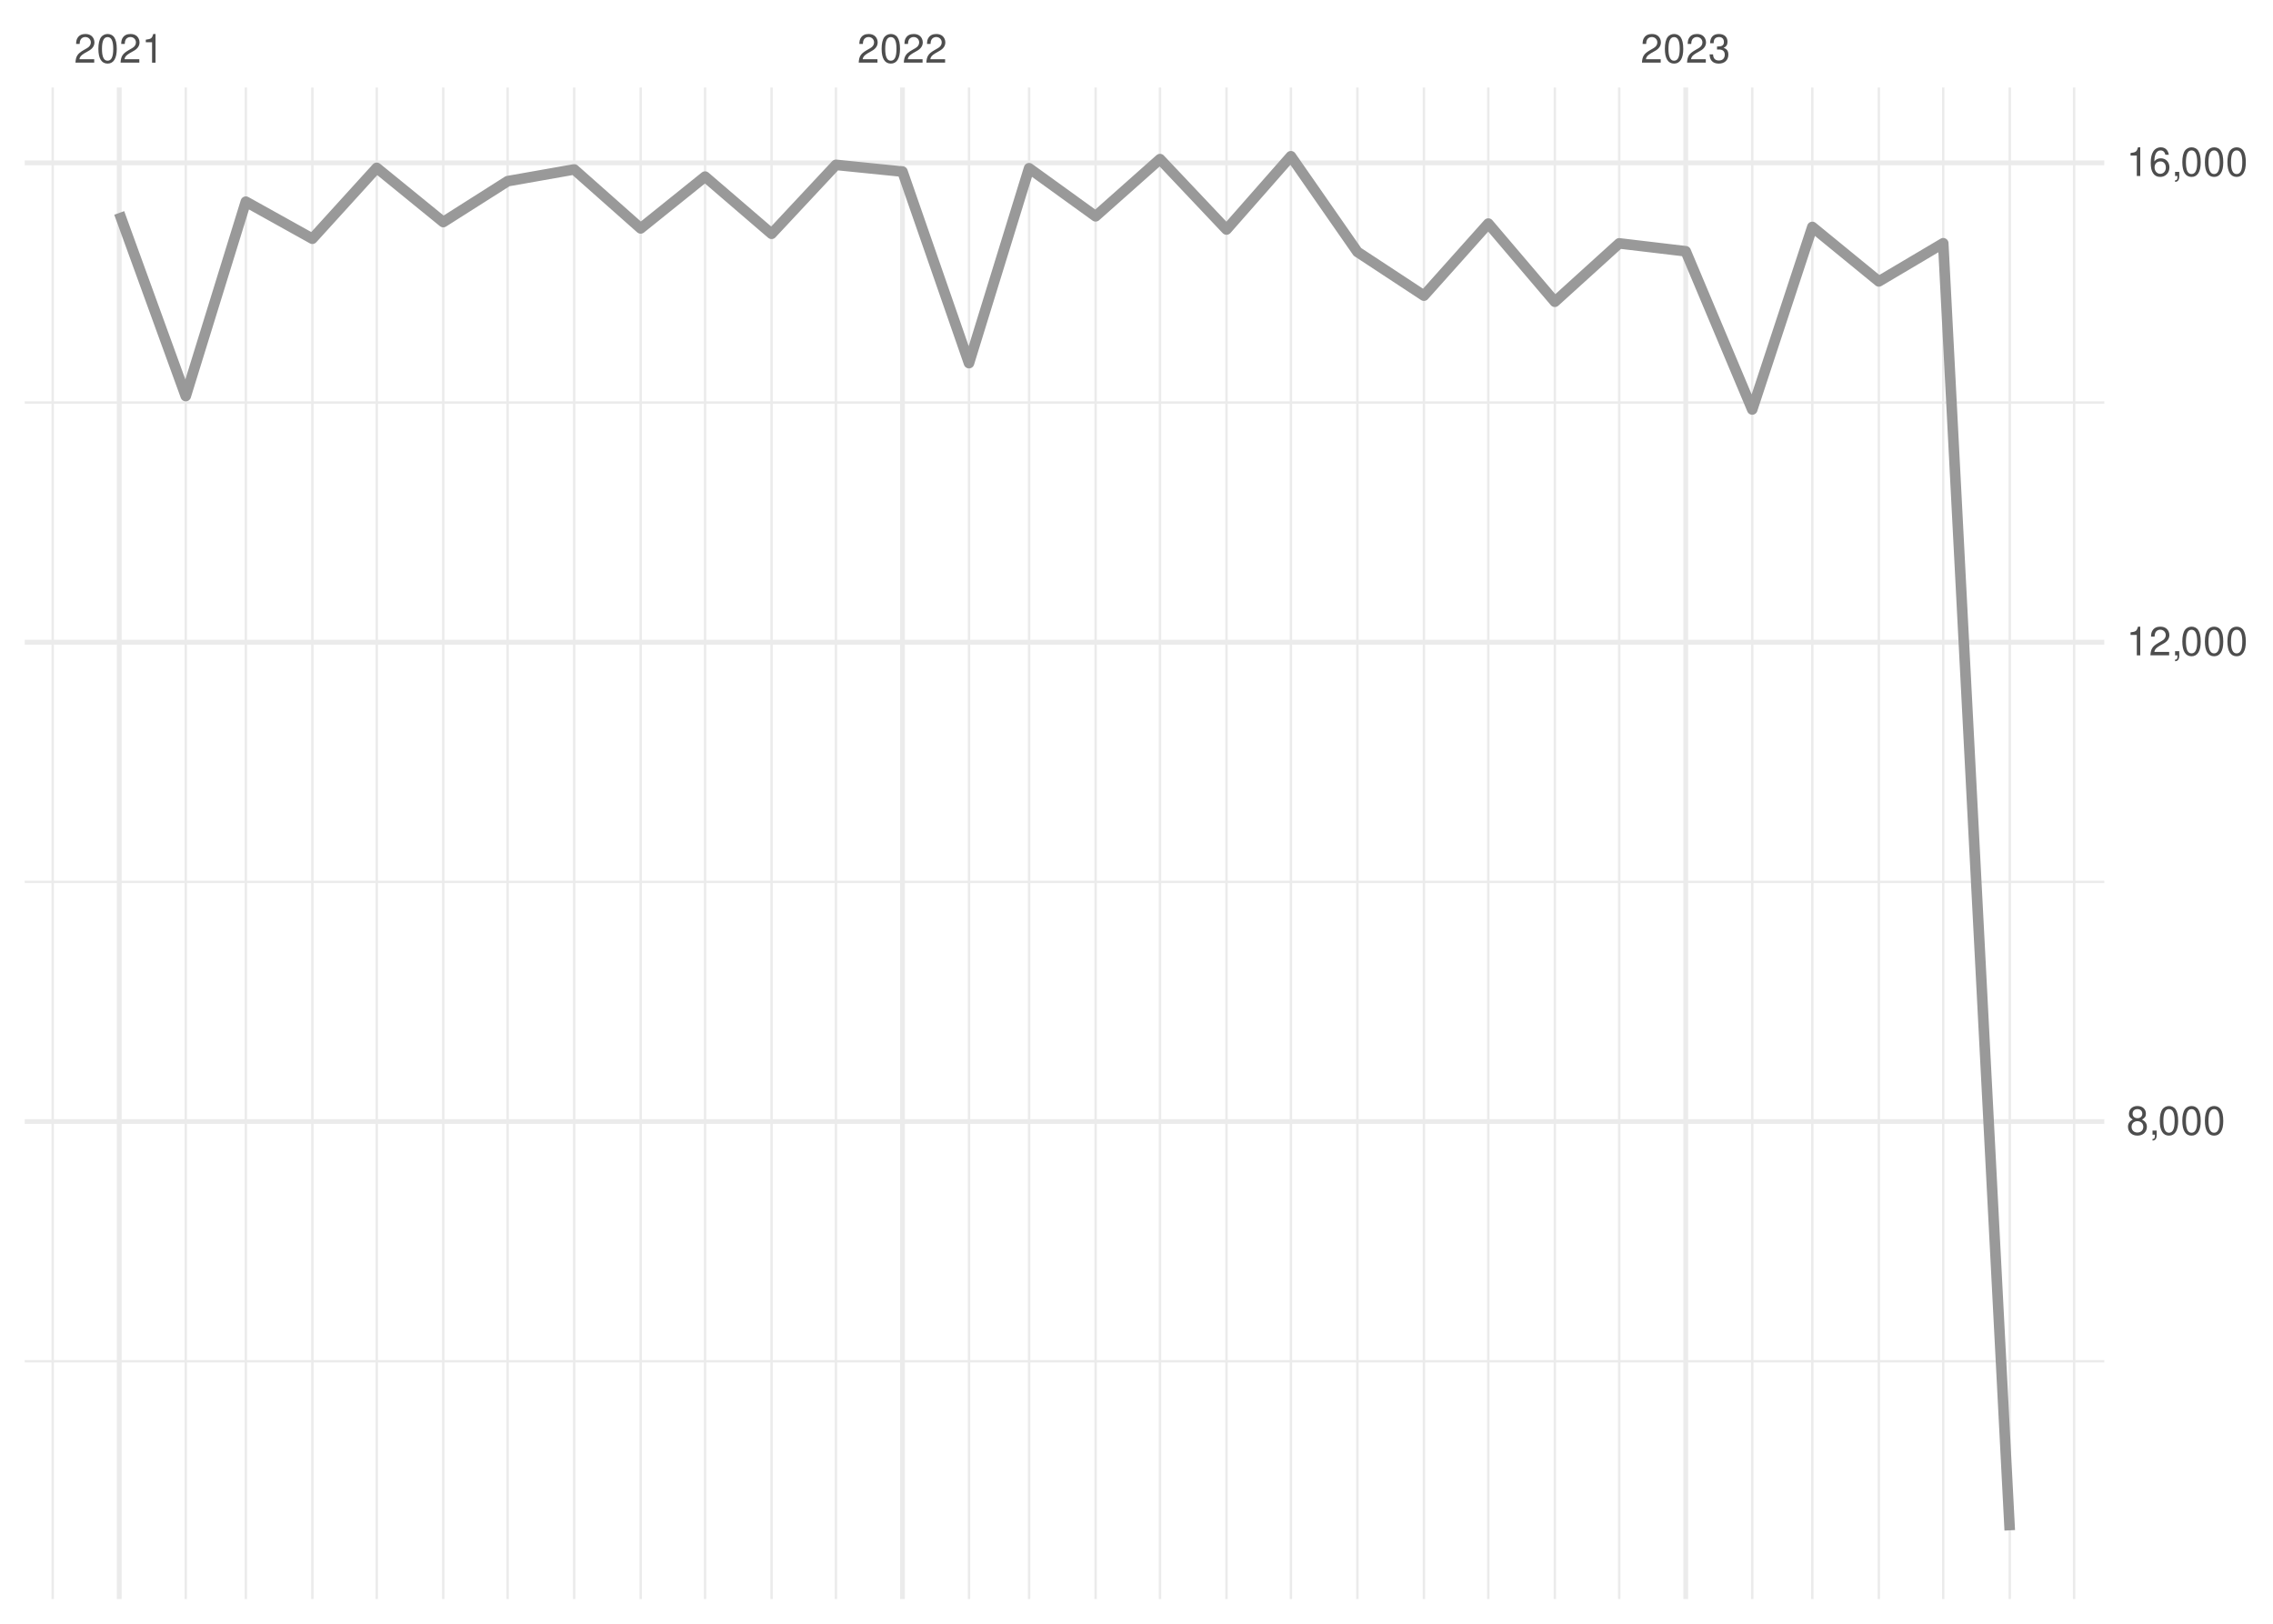
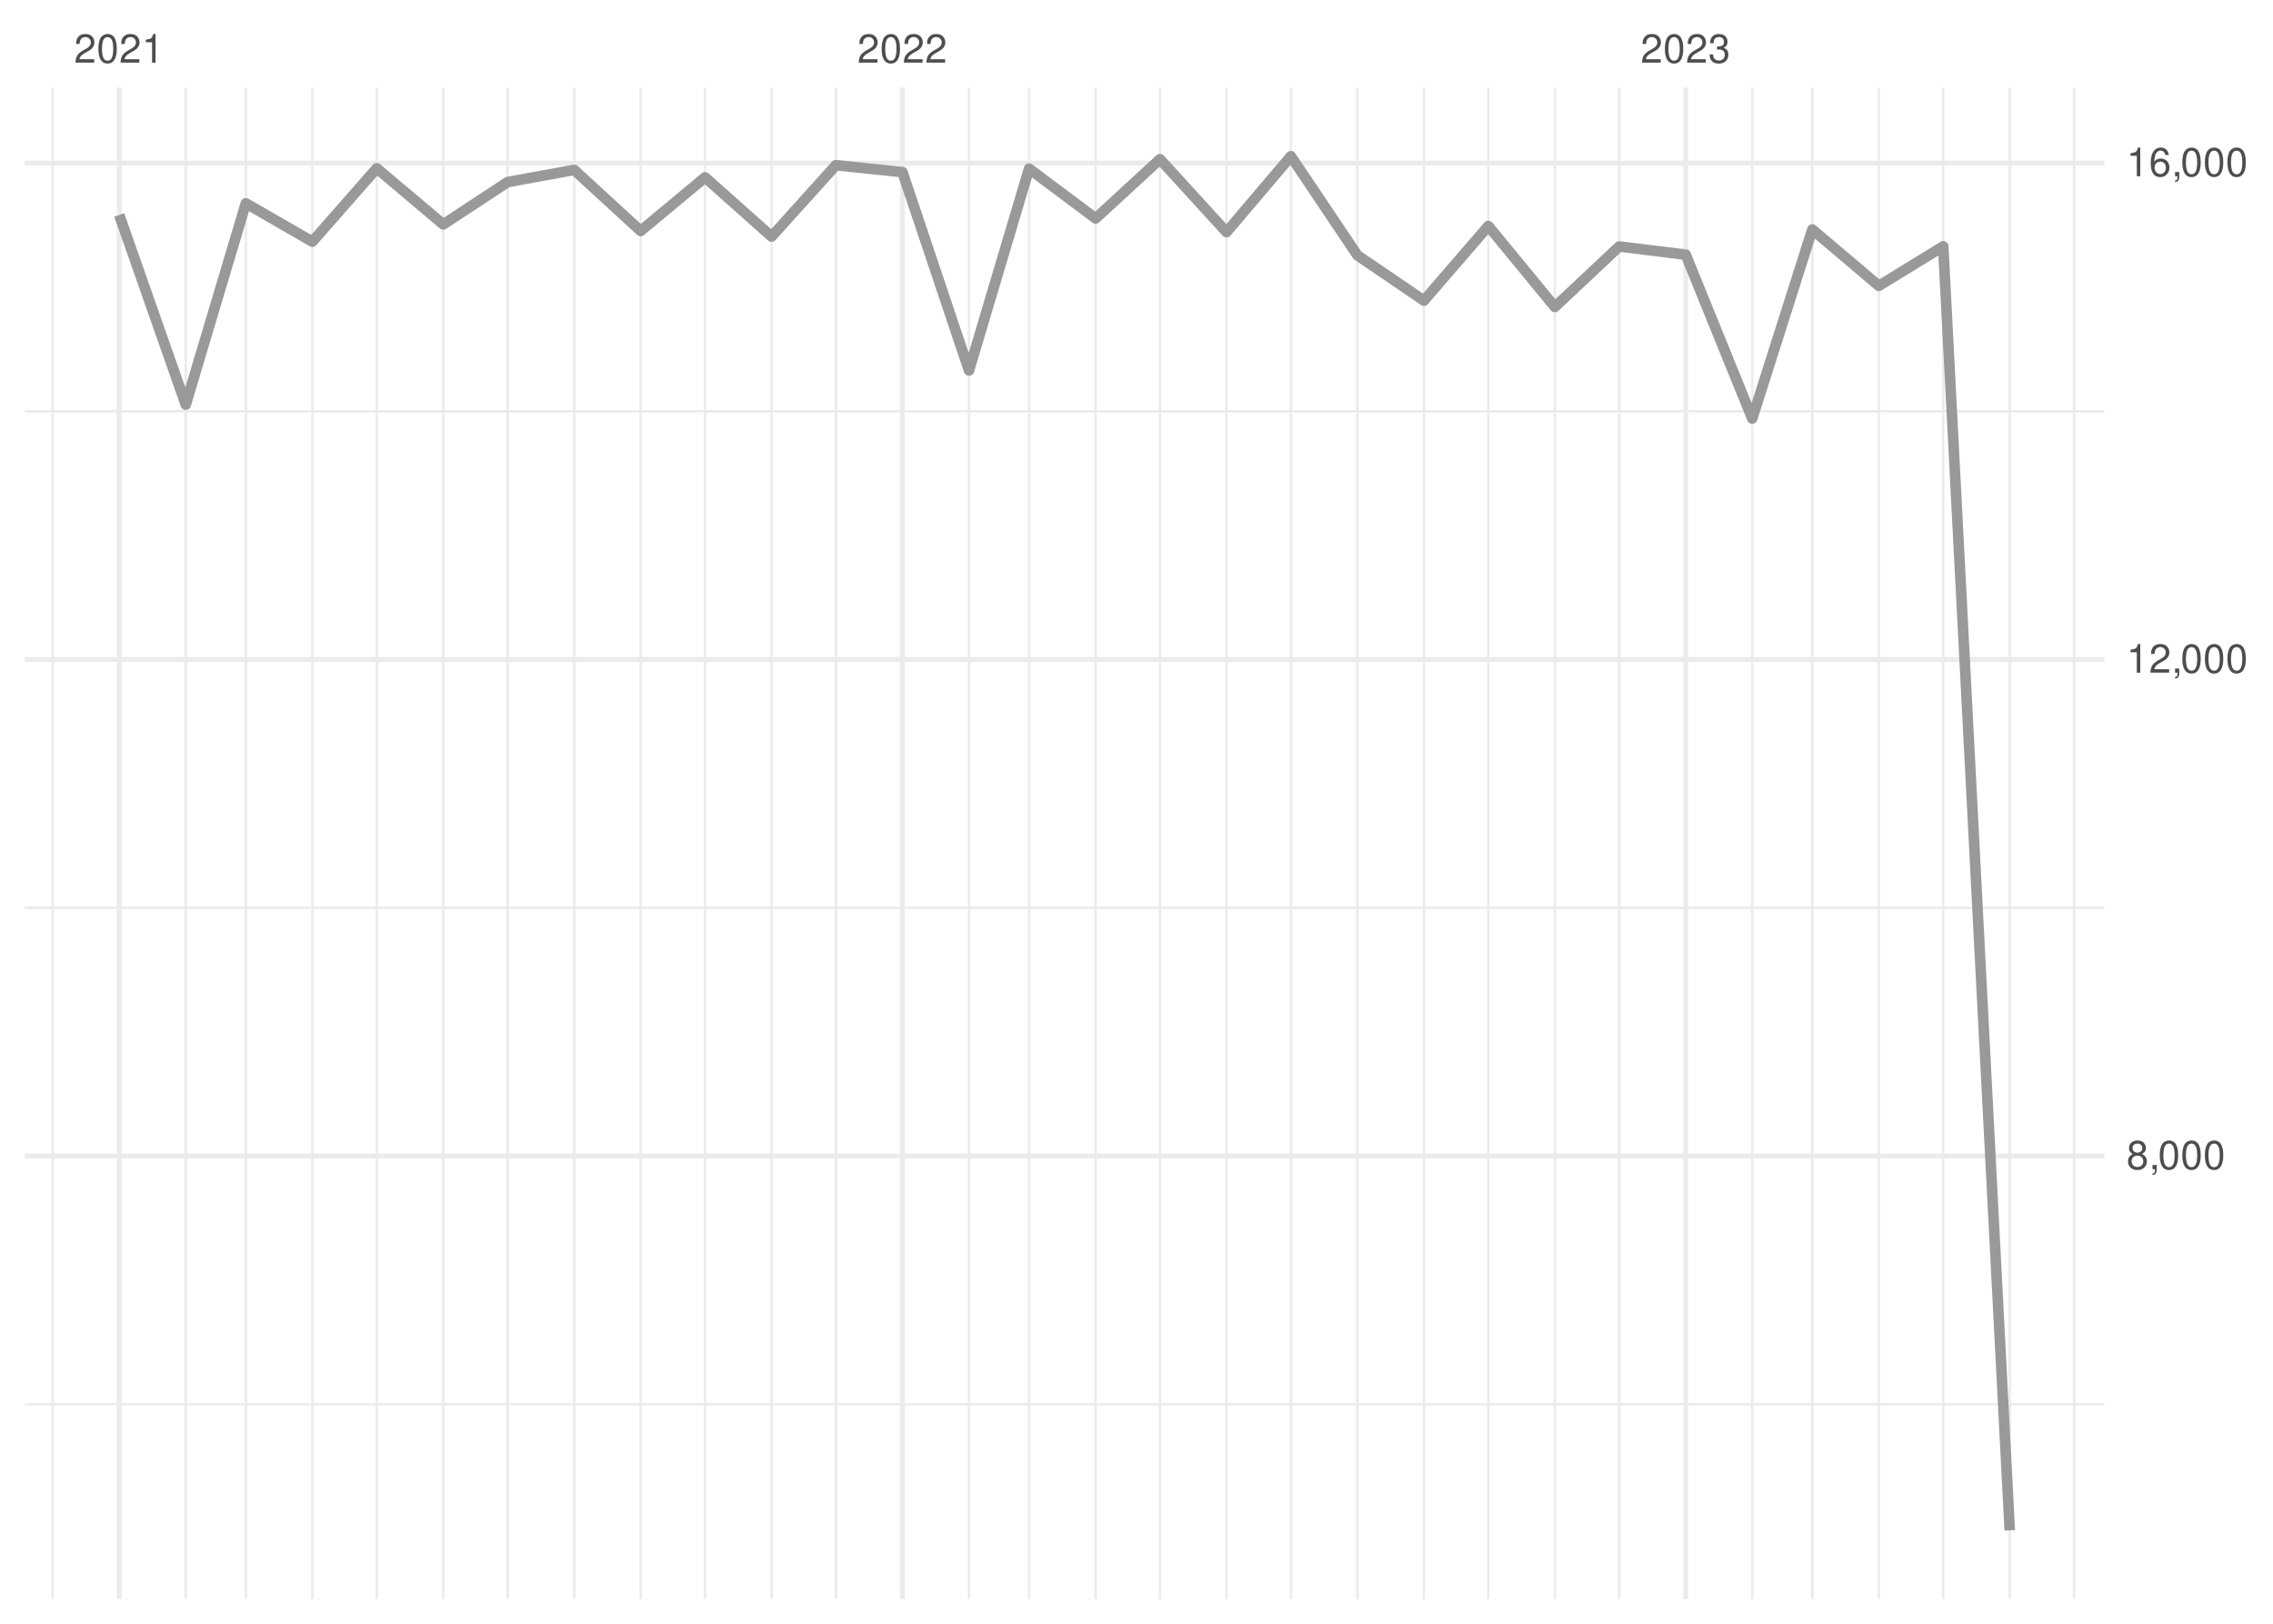
<svg xmlns="http://www.w3.org/2000/svg" xmlns:xlink="http://www.w3.org/1999/xlink" width="504pt" height="360pt" viewBox="0 0 504 360" version="1.1">
  <defs>
    <g>
      <symbol overflow="visible" id="glyph0-0">
        <path style="stroke:none;" d="" />
      </symbol>
      <symbol overflow="visible" id="glyph0-1">
        <path style="stroke:none;" d="M 4.453 -0.766 L 1.172 -0.766 C 1.25 -1.297 1.531 -1.625 2.297 -2.094 L 3.172 -2.594 C 4.047 -3.062 4.5 -3.719 4.5 -4.5 C 4.5 -5.031 4.281 -5.531 3.922 -5.875 C 3.547 -6.203 3.094 -6.359 2.5 -6.359 C 1.703 -6.359 1.125 -6.078 0.781 -5.531 C 0.547 -5.203 0.453 -4.797 0.438 -4.156 L 1.219 -4.156 C 1.234 -4.594 1.297 -4.844 1.406 -5.062 C 1.594 -5.438 2 -5.688 2.469 -5.688 C 3.172 -5.688 3.703 -5.172 3.703 -4.484 C 3.703 -3.969 3.406 -3.531 2.859 -3.219 L 2.047 -2.75 C 0.75 -2 0.375 -1.406 0.297 -0.016 L 4.453 -0.016 Z M 4.453 -0.766 " />
      </symbol>
      <symbol overflow="visible" id="glyph0-2">
        <path style="stroke:none;" d="M 2.422 -6.359 C 1.844 -6.359 1.312 -6.094 0.984 -5.672 C 0.578 -5.109 0.375 -4.25 0.375 -3.078 C 0.375 -0.938 1.078 0.203 2.422 0.203 C 3.734 0.203 4.453 -0.938 4.453 -3.031 C 4.453 -4.25 4.266 -5.078 3.859 -5.672 C 3.531 -6.109 3.016 -6.359 2.422 -6.359 Z M 2.422 -5.672 C 3.25 -5.672 3.672 -4.828 3.672 -3.094 C 3.672 -1.281 3.266 -0.438 2.406 -0.438 C 1.578 -0.438 1.172 -1.312 1.172 -3.062 C 1.172 -4.828 1.578 -5.672 2.422 -5.672 Z M 2.422 -5.672 " />
      </symbol>
      <symbol overflow="visible" id="glyph0-3">
        <path style="stroke:none;" d="M 2.281 -4.531 L 2.281 0 L 3.047 0 L 3.047 -6.359 L 2.547 -6.359 C 2.266 -5.391 2.094 -5.25 0.891 -5.094 L 0.891 -4.531 Z M 2.281 -4.531 " />
      </symbol>
      <symbol overflow="visible" id="glyph0-4">
        <path style="stroke:none;" d="M 1.938 -2.922 L 2.359 -2.922 C 3.203 -2.922 3.656 -2.531 3.656 -1.766 C 3.656 -0.969 3.172 -0.484 2.375 -0.484 C 1.516 -0.484 1.109 -0.922 1.062 -1.844 L 0.281 -1.844 C 0.312 -1.344 0.406 -1 0.547 -0.719 C 0.875 -0.109 1.484 0.203 2.344 0.203 C 3.625 0.203 4.453 -0.578 4.453 -1.781 C 4.453 -2.594 4.141 -3.031 3.391 -3.297 C 3.969 -3.531 4.266 -3.969 4.266 -4.609 C 4.266 -5.703 3.547 -6.359 2.359 -6.359 C 1.109 -6.359 0.438 -5.656 0.406 -4.312 L 1.188 -4.312 C 1.203 -4.703 1.234 -4.922 1.328 -5.109 C 1.5 -5.469 1.891 -5.688 2.375 -5.688 C 3.062 -5.688 3.469 -5.266 3.469 -4.578 C 3.469 -4.141 3.312 -3.859 2.969 -3.719 C 2.766 -3.625 2.484 -3.594 1.938 -3.578 Z M 1.938 -2.922 " />
      </symbol>
      <symbol overflow="visible" id="glyph0-5">
        <path style="stroke:none;" d="M 3.438 -3.359 C 4.094 -3.75 4.297 -4.062 4.297 -4.656 C 4.297 -5.672 3.531 -6.359 2.422 -6.359 C 1.312 -6.359 0.547 -5.672 0.547 -4.672 C 0.547 -4.062 0.75 -3.75 1.391 -3.359 C 0.672 -2.984 0.328 -2.469 0.328 -1.766 C 0.328 -0.609 1.172 0.203 2.422 0.203 C 3.656 0.203 4.516 -0.609 4.516 -1.766 C 4.516 -2.469 4.156 -2.984 3.438 -3.359 Z M 2.422 -5.672 C 3.078 -5.672 3.5 -5.281 3.5 -4.641 C 3.5 -4.047 3.062 -3.656 2.422 -3.656 C 1.766 -3.656 1.344 -4.047 1.344 -4.656 C 1.344 -5.281 1.766 -5.672 2.422 -5.672 Z M 2.422 -3 C 3.188 -3 3.719 -2.484 3.719 -1.75 C 3.719 -0.984 3.203 -0.484 2.406 -0.484 C 1.641 -0.484 1.125 -1 1.125 -1.734 C 1.125 -2.5 1.641 -3 2.422 -3 Z M 2.422 -3 " />
      </symbol>
      <symbol overflow="visible" id="glyph0-6">
        <path style="stroke:none;" d="M 0.766 -0.922 L 0.766 0 L 1.297 0 L 1.297 0.156 C 1.297 0.766 1.172 0.938 0.766 0.953 L 0.766 1.297 C 1.344 1.312 1.688 0.891 1.688 0.141 L 1.688 -0.922 Z M 0.766 -0.922 " />
      </symbol>
      <symbol overflow="visible" id="glyph0-7">
        <path style="stroke:none;" d="M 4.375 -4.703 C 4.234 -5.75 3.562 -6.359 2.609 -6.359 C 1.922 -6.359 1.312 -6.031 0.938 -5.453 C 0.547 -4.828 0.375 -4.062 0.375 -2.906 C 0.375 -1.828 0.531 -1.156 0.906 -0.594 C 1.234 -0.078 1.781 0.203 2.469 0.203 C 3.656 0.203 4.516 -0.688 4.516 -1.922 C 4.516 -3.094 3.719 -3.922 2.609 -3.922 C 1.984 -3.922 1.5 -3.688 1.172 -3.234 C 1.172 -4.797 1.672 -5.672 2.562 -5.672 C 3.109 -5.672 3.484 -5.328 3.609 -4.703 Z M 2.5 -3.234 C 3.25 -3.234 3.719 -2.703 3.719 -1.859 C 3.719 -1.062 3.188 -0.484 2.484 -0.484 C 1.766 -0.484 1.219 -1.094 1.219 -1.906 C 1.219 -2.688 1.734 -3.234 2.5 -3.234 Z M 2.5 -3.234 " />
      </symbol>
    </g>
    <clipPath id="clip1">
-       <path d="M 5.48 301 L 466.59 301 L 466.59 303 L 5.48 303 Z M 5.48 301 " />
+       <path d="M 5.48 311 L 466.59 311 L 466.59 312 L 5.48 312 Z M 5.48 311 " />
    </clipPath>
    <clipPath id="clip2">
-       <path d="M 5.48 195 L 466.59 195 L 466.59 196 L 5.48 196 Z M 5.48 195 " />
+       <path d="M 5.48 200 L 466.59 200 L 466.59 202 L 5.48 202 Z M 5.48 200 " />
    </clipPath>
    <clipPath id="clip3">
-       <path d="M 5.48 88 L 466.59 88 L 466.59 90 L 5.48 90 Z M 5.48 88 " />
+       <path d="M 5.48 90 L 466.59 90 L 466.59 92 L 5.48 92 Z M 5.48 90 " />
    </clipPath>
    <clipPath id="clip4">
      <path d="M 11 19.41 L 12 19.41 L 12 354.52 L 11 354.52 Z M 11 19.41 " />
    </clipPath>
    <clipPath id="clip5">
      <path d="M 40 19.41 L 42 19.41 L 42 354.52 L 40 354.52 Z M 40 19.41 " />
    </clipPath>
    <clipPath id="clip6">
      <path d="M 54 19.41 L 55 19.41 L 55 354.52 L 54 354.52 Z M 54 19.41 " />
    </clipPath>
    <clipPath id="clip7">
      <path d="M 68 19.41 L 70 19.41 L 70 354.52 L 68 354.52 Z M 68 19.41 " />
    </clipPath>
    <clipPath id="clip8">
      <path d="M 83 19.41 L 84 19.41 L 84 354.52 L 83 354.52 Z M 83 19.41 " />
    </clipPath>
    <clipPath id="clip9">
      <path d="M 98 19.41 L 99 19.41 L 99 354.52 L 98 354.52 Z M 98 19.41 " />
    </clipPath>
    <clipPath id="clip10">
      <path d="M 112 19.41 L 113 19.41 L 113 354.52 L 112 354.52 Z M 112 19.41 " />
    </clipPath>
    <clipPath id="clip11">
      <path d="M 127 19.41 L 128 19.41 L 128 354.52 L 127 354.52 Z M 127 19.41 " />
    </clipPath>
    <clipPath id="clip12">
      <path d="M 141 19.41 L 143 19.41 L 143 354.52 L 141 354.52 Z M 141 19.41 " />
    </clipPath>
    <clipPath id="clip13">
      <path d="M 156 19.41 L 157 19.41 L 157 354.52 L 156 354.52 Z M 156 19.41 " />
    </clipPath>
    <clipPath id="clip14">
      <path d="M 170 19.41 L 172 19.41 L 172 354.52 L 170 354.52 Z M 170 19.41 " />
    </clipPath>
    <clipPath id="clip15">
      <path d="M 185 19.41 L 186 19.41 L 186 354.52 L 185 354.52 Z M 185 19.41 " />
    </clipPath>
    <clipPath id="clip16">
      <path d="M 214 19.41 L 216 19.41 L 216 354.52 L 214 354.52 Z M 214 19.41 " />
    </clipPath>
    <clipPath id="clip17">
      <path d="M 227 19.41 L 229 19.41 L 229 354.52 L 227 354.52 Z M 227 19.41 " />
    </clipPath>
    <clipPath id="clip18">
      <path d="M 242 19.41 L 244 19.41 L 244 354.52 L 242 354.52 Z M 242 19.41 " />
    </clipPath>
    <clipPath id="clip19">
      <path d="M 256 19.41 L 258 19.41 L 258 354.52 L 256 354.52 Z M 256 19.41 " />
    </clipPath>
    <clipPath id="clip20">
      <path d="M 271 19.41 L 273 19.41 L 273 354.52 L 271 354.52 Z M 271 19.41 " />
    </clipPath>
    <clipPath id="clip21">
      <path d="M 285 19.41 L 287 19.41 L 287 354.52 L 285 354.52 Z M 285 19.41 " />
    </clipPath>
    <clipPath id="clip22">
      <path d="M 300 19.41 L 302 19.41 L 302 354.52 L 300 354.52 Z M 300 19.41 " />
    </clipPath>
    <clipPath id="clip23">
      <path d="M 315 19.41 L 316 19.41 L 316 354.52 L 315 354.52 Z M 315 19.41 " />
    </clipPath>
    <clipPath id="clip24">
      <path d="M 329 19.41 L 331 19.41 L 331 354.52 L 329 354.52 Z M 329 19.41 " />
    </clipPath>
    <clipPath id="clip25">
      <path d="M 344 19.41 L 346 19.41 L 346 354.52 L 344 354.52 Z M 344 19.41 " />
    </clipPath>
    <clipPath id="clip26">
      <path d="M 358 19.41 L 360 19.41 L 360 354.52 L 358 354.52 Z M 358 19.41 " />
    </clipPath>
    <clipPath id="clip27">
      <path d="M 388 19.41 L 389 19.41 L 389 354.52 L 388 354.52 Z M 388 19.41 " />
    </clipPath>
    <clipPath id="clip28">
      <path d="M 401 19.41 L 403 19.41 L 403 354.52 L 401 354.52 Z M 401 19.41 " />
    </clipPath>
    <clipPath id="clip29">
      <path d="M 416 19.41 L 417 19.41 L 417 354.52 L 416 354.52 Z M 416 19.41 " />
    </clipPath>
    <clipPath id="clip30">
      <path d="M 430 19.41 L 432 19.41 L 432 354.52 L 430 354.52 Z M 430 19.41 " />
    </clipPath>
    <clipPath id="clip31">
      <path d="M 445 19.41 L 446 19.41 L 446 354.52 L 445 354.52 Z M 445 19.41 " />
    </clipPath>
    <clipPath id="clip32">
      <path d="M 459 19.41 L 461 19.41 L 461 354.52 L 459 354.52 Z M 459 19.41 " />
    </clipPath>
    <clipPath id="clip33">
-       <path d="M 5.48 248 L 466.59 248 L 466.59 250 L 5.48 250 Z M 5.48 248 " />
+       <path d="M 5.48 255 L 466.59 255 L 466.59 257 L 5.48 257 Z M 5.48 255 " />
    </clipPath>
    <clipPath id="clip34">
-       <path d="M 5.48 141 L 466.59 141 L 466.59 143 L 5.48 143 Z M 5.48 141 " />
+       <path d="M 5.48 145 L 466.59 145 L 466.59 147 L 5.48 147 Z M 5.48 145 " />
    </clipPath>
    <clipPath id="clip35">
      <path d="M 5.48 35 L 466.59 35 L 466.59 37 L 5.48 37 Z M 5.48 35 " />
    </clipPath>
    <clipPath id="clip36">
      <path d="M 25 19.41 L 27 19.41 L 27 354.52 L 25 354.52 Z M 25 19.41 " />
    </clipPath>
    <clipPath id="clip37">
      <path d="M 199 19.41 L 201 19.41 L 201 354.52 L 199 354.52 Z M 199 19.41 " />
    </clipPath>
    <clipPath id="clip38">
      <path d="M 373 19.41 L 375 19.41 L 375 354.52 L 373 354.52 Z M 373 19.41 " />
    </clipPath>
  </defs>
  <g id="surface26">
    <rect x="0" y="0" width="504" height="360" style="fill:rgb(100%,100%,100%);fill-opacity:1;stroke:none;" />
    <g clip-path="url(#clip1)" clip-rule="nonzero">
-       <path style="fill:none;stroke-width:0.533;stroke-linecap:butt;stroke-linejoin:round;stroke:rgb(92.157%,92.157%,92.157%);stroke-opacity:1;stroke-miterlimit:10;" d="M 5.48 301.801 L 466.59 301.801 " />
+       <path style="fill:none;stroke-width:0.533;stroke-linecap:butt;stroke-linejoin:round;stroke:rgb(92.157%,92.157%,92.157%);stroke-opacity:1;stroke-miterlimit:10;" d="M 5.48 311.332 L 466.59 311.332 " />
    </g>
    <g clip-path="url(#clip2)" clip-rule="nonzero">
-       <path style="fill:none;stroke-width:0.533;stroke-linecap:butt;stroke-linejoin:round;stroke:rgb(92.157%,92.157%,92.157%);stroke-opacity:1;stroke-miterlimit:10;" d="M 5.48 195.52 L 466.59 195.52 " />
+       <path style="fill:none;stroke-width:0.533;stroke-linecap:butt;stroke-linejoin:round;stroke:rgb(92.157%,92.157%,92.157%);stroke-opacity:1;stroke-miterlimit:10;" d="M 5.48 201.262 L 466.59 201.262 " />
    </g>
    <g clip-path="url(#clip3)" clip-rule="nonzero">
-       <path style="fill:none;stroke-width:0.533;stroke-linecap:butt;stroke-linejoin:round;stroke:rgb(92.157%,92.157%,92.157%);stroke-opacity:1;stroke-miterlimit:10;" d="M 5.48 89.242 L 466.59 89.242 " />
+       <path style="fill:none;stroke-width:0.533;stroke-linecap:butt;stroke-linejoin:round;stroke:rgb(92.157%,92.157%,92.157%);stroke-opacity:1;stroke-miterlimit:10;" d="M 5.48 91.191 L 466.59 91.191 " />
    </g>
    <g clip-path="url(#clip4)" clip-rule="nonzero">
      <path style="fill:none;stroke-width:0.533;stroke-linecap:butt;stroke-linejoin:round;stroke:rgb(92.157%,92.157%,92.157%);stroke-opacity:1;stroke-miterlimit:10;" d="M 11.688 354.52 L 11.688 19.41 " />
    </g>
    <g clip-path="url(#clip5)" clip-rule="nonzero">
      <path style="fill:none;stroke-width:0.533;stroke-linecap:butt;stroke-linejoin:round;stroke:rgb(92.157%,92.157%,92.157%);stroke-opacity:1;stroke-miterlimit:10;" d="M 41.188 354.52 L 41.188 19.41 " />
    </g>
    <g clip-path="url(#clip6)" clip-rule="nonzero">
      <path style="fill:none;stroke-width:0.533;stroke-linecap:butt;stroke-linejoin:round;stroke:rgb(92.157%,92.157%,92.157%);stroke-opacity:1;stroke-miterlimit:10;" d="M 54.512 354.52 L 54.512 19.41 " />
    </g>
    <g clip-path="url(#clip7)" clip-rule="nonzero">
      <path style="fill:none;stroke-width:0.533;stroke-linecap:butt;stroke-linejoin:round;stroke:rgb(92.157%,92.157%,92.157%);stroke-opacity:1;stroke-miterlimit:10;" d="M 69.262 354.52 L 69.262 19.41 " />
    </g>
    <g clip-path="url(#clip8)" clip-rule="nonzero">
      <path style="fill:none;stroke-width:0.533;stroke-linecap:butt;stroke-linejoin:round;stroke:rgb(92.157%,92.157%,92.157%);stroke-opacity:1;stroke-miterlimit:10;" d="M 83.535 354.52 L 83.535 19.41 " />
    </g>
    <g clip-path="url(#clip9)" clip-rule="nonzero">
      <path style="fill:none;stroke-width:0.533;stroke-linecap:butt;stroke-linejoin:round;stroke:rgb(92.157%,92.157%,92.157%);stroke-opacity:1;stroke-miterlimit:10;" d="M 98.285 354.52 L 98.285 19.41 " />
    </g>
    <g clip-path="url(#clip10)" clip-rule="nonzero">
      <path style="fill:none;stroke-width:0.533;stroke-linecap:butt;stroke-linejoin:round;stroke:rgb(92.157%,92.157%,92.157%);stroke-opacity:1;stroke-miterlimit:10;" d="M 112.562 354.52 L 112.562 19.41 " />
    </g>
    <g clip-path="url(#clip11)" clip-rule="nonzero">
      <path style="fill:none;stroke-width:0.533;stroke-linecap:butt;stroke-linejoin:round;stroke:rgb(92.157%,92.157%,92.157%);stroke-opacity:1;stroke-miterlimit:10;" d="M 127.312 354.52 L 127.312 19.41 " />
    </g>
    <g clip-path="url(#clip12)" clip-rule="nonzero">
      <path style="fill:none;stroke-width:0.533;stroke-linecap:butt;stroke-linejoin:round;stroke:rgb(92.157%,92.157%,92.157%);stroke-opacity:1;stroke-miterlimit:10;" d="M 142.062 354.52 L 142.062 19.41 " />
    </g>
    <g clip-path="url(#clip13)" clip-rule="nonzero">
      <path style="fill:none;stroke-width:0.533;stroke-linecap:butt;stroke-linejoin:round;stroke:rgb(92.157%,92.157%,92.157%);stroke-opacity:1;stroke-miterlimit:10;" d="M 156.336 354.52 L 156.336 19.41 " />
    </g>
    <g clip-path="url(#clip14)" clip-rule="nonzero">
      <path style="fill:none;stroke-width:0.533;stroke-linecap:butt;stroke-linejoin:round;stroke:rgb(92.157%,92.157%,92.157%);stroke-opacity:1;stroke-miterlimit:10;" d="M 171.086 354.52 L 171.086 19.41 " />
    </g>
    <g clip-path="url(#clip15)" clip-rule="nonzero">
      <path style="fill:none;stroke-width:0.533;stroke-linecap:butt;stroke-linejoin:round;stroke:rgb(92.157%,92.157%,92.157%);stroke-opacity:1;stroke-miterlimit:10;" d="M 185.359 354.52 L 185.359 19.41 " />
    </g>
    <g clip-path="url(#clip16)" clip-rule="nonzero">
      <path style="fill:none;stroke-width:0.533;stroke-linecap:butt;stroke-linejoin:round;stroke:rgb(92.157%,92.157%,92.157%);stroke-opacity:1;stroke-miterlimit:10;" d="M 214.859 354.52 L 214.859 19.41 " />
    </g>
    <g clip-path="url(#clip17)" clip-rule="nonzero">
      <path style="fill:none;stroke-width:0.533;stroke-linecap:butt;stroke-linejoin:round;stroke:rgb(92.157%,92.157%,92.157%);stroke-opacity:1;stroke-miterlimit:10;" d="M 228.184 354.52 L 228.184 19.41 " />
    </g>
    <g clip-path="url(#clip18)" clip-rule="nonzero">
      <path style="fill:none;stroke-width:0.533;stroke-linecap:butt;stroke-linejoin:round;stroke:rgb(92.157%,92.157%,92.157%);stroke-opacity:1;stroke-miterlimit:10;" d="M 242.934 354.52 L 242.934 19.41 " />
    </g>
    <g clip-path="url(#clip19)" clip-rule="nonzero">
      <path style="fill:none;stroke-width:0.533;stroke-linecap:butt;stroke-linejoin:round;stroke:rgb(92.157%,92.157%,92.157%);stroke-opacity:1;stroke-miterlimit:10;" d="M 257.207 354.52 L 257.207 19.41 " />
    </g>
    <g clip-path="url(#clip20)" clip-rule="nonzero">
      <path style="fill:none;stroke-width:0.533;stroke-linecap:butt;stroke-linejoin:round;stroke:rgb(92.157%,92.157%,92.157%);stroke-opacity:1;stroke-miterlimit:10;" d="M 271.957 354.52 L 271.957 19.41 " />
    </g>
    <g clip-path="url(#clip21)" clip-rule="nonzero">
      <path style="fill:none;stroke-width:0.533;stroke-linecap:butt;stroke-linejoin:round;stroke:rgb(92.157%,92.157%,92.157%);stroke-opacity:1;stroke-miterlimit:10;" d="M 286.234 354.52 L 286.234 19.41 " />
    </g>
    <g clip-path="url(#clip22)" clip-rule="nonzero">
      <path style="fill:none;stroke-width:0.533;stroke-linecap:butt;stroke-linejoin:round;stroke:rgb(92.157%,92.157%,92.157%);stroke-opacity:1;stroke-miterlimit:10;" d="M 300.984 354.52 L 300.984 19.41 " />
    </g>
    <g clip-path="url(#clip23)" clip-rule="nonzero">
      <path style="fill:none;stroke-width:0.533;stroke-linecap:butt;stroke-linejoin:round;stroke:rgb(92.157%,92.157%,92.157%);stroke-opacity:1;stroke-miterlimit:10;" d="M 315.734 354.52 L 315.734 19.41 " />
    </g>
    <g clip-path="url(#clip24)" clip-rule="nonzero">
      <path style="fill:none;stroke-width:0.533;stroke-linecap:butt;stroke-linejoin:round;stroke:rgb(92.157%,92.157%,92.157%);stroke-opacity:1;stroke-miterlimit:10;" d="M 330.008 354.52 L 330.008 19.41 " />
    </g>
    <g clip-path="url(#clip25)" clip-rule="nonzero">
      <path style="fill:none;stroke-width:0.533;stroke-linecap:butt;stroke-linejoin:round;stroke:rgb(92.157%,92.157%,92.157%);stroke-opacity:1;stroke-miterlimit:10;" d="M 344.758 354.52 L 344.758 19.41 " />
    </g>
    <g clip-path="url(#clip26)" clip-rule="nonzero">
      <path style="fill:none;stroke-width:0.533;stroke-linecap:butt;stroke-linejoin:round;stroke:rgb(92.157%,92.157%,92.157%);stroke-opacity:1;stroke-miterlimit:10;" d="M 359.031 354.52 L 359.031 19.41 " />
    </g>
    <g clip-path="url(#clip27)" clip-rule="nonzero">
      <path style="fill:none;stroke-width:0.533;stroke-linecap:butt;stroke-linejoin:round;stroke:rgb(92.157%,92.157%,92.157%);stroke-opacity:1;stroke-miterlimit:10;" d="M 388.531 354.52 L 388.531 19.41 " />
    </g>
    <g clip-path="url(#clip28)" clip-rule="nonzero">
      <path style="fill:none;stroke-width:0.533;stroke-linecap:butt;stroke-linejoin:round;stroke:rgb(92.157%,92.157%,92.157%);stroke-opacity:1;stroke-miterlimit:10;" d="M 401.855 354.52 L 401.855 19.41 " />
    </g>
    <g clip-path="url(#clip29)" clip-rule="nonzero">
      <path style="fill:none;stroke-width:0.533;stroke-linecap:butt;stroke-linejoin:round;stroke:rgb(92.157%,92.157%,92.157%);stroke-opacity:1;stroke-miterlimit:10;" d="M 416.605 354.52 L 416.605 19.41 " />
    </g>
    <g clip-path="url(#clip30)" clip-rule="nonzero">
      <path style="fill:none;stroke-width:0.533;stroke-linecap:butt;stroke-linejoin:round;stroke:rgb(92.157%,92.157%,92.157%);stroke-opacity:1;stroke-miterlimit:10;" d="M 430.879 354.52 L 430.879 19.41 " />
    </g>
    <g clip-path="url(#clip31)" clip-rule="nonzero">
      <path style="fill:none;stroke-width:0.533;stroke-linecap:butt;stroke-linejoin:round;stroke:rgb(92.157%,92.157%,92.157%);stroke-opacity:1;stroke-miterlimit:10;" d="M 445.629 354.52 L 445.629 19.41 " />
    </g>
    <g clip-path="url(#clip32)" clip-rule="nonzero">
      <path style="fill:none;stroke-width:0.533;stroke-linecap:butt;stroke-linejoin:round;stroke:rgb(92.157%,92.157%,92.157%);stroke-opacity:1;stroke-miterlimit:10;" d="M 459.902 354.52 L 459.902 19.41 " />
    </g>
    <g clip-path="url(#clip33)" clip-rule="nonzero">
-       <path style="fill:none;stroke-width:1.067;stroke-linecap:butt;stroke-linejoin:round;stroke:rgb(92.157%,92.157%,92.157%);stroke-opacity:1;stroke-miterlimit:10;" d="M 5.48 248.66 L 466.59 248.66 " />
+       <path style="fill:none;stroke-width:1.067;stroke-linecap:butt;stroke-linejoin:round;stroke:rgb(92.157%,92.157%,92.157%);stroke-opacity:1;stroke-miterlimit:10;" d="M 5.48 256.297 L 466.59 256.297 " />
    </g>
    <g clip-path="url(#clip34)" clip-rule="nonzero">
-       <path style="fill:none;stroke-width:1.067;stroke-linecap:butt;stroke-linejoin:round;stroke:rgb(92.157%,92.157%,92.157%);stroke-opacity:1;stroke-miterlimit:10;" d="M 5.48 142.383 L 466.59 142.383 " />
+       <path style="fill:none;stroke-width:1.067;stroke-linecap:butt;stroke-linejoin:round;stroke:rgb(92.157%,92.157%,92.157%);stroke-opacity:1;stroke-miterlimit:10;" d="M 5.48 146.227 L 466.59 146.227 " />
    </g>
    <g clip-path="url(#clip35)" clip-rule="nonzero">
-       <path style="fill:none;stroke-width:1.067;stroke-linecap:butt;stroke-linejoin:round;stroke:rgb(92.157%,92.157%,92.157%);stroke-opacity:1;stroke-miterlimit:10;" d="M 5.48 36.105 L 466.59 36.105 " />
+       <path style="fill:none;stroke-width:1.067;stroke-linecap:butt;stroke-linejoin:round;stroke:rgb(92.157%,92.157%,92.157%);stroke-opacity:1;stroke-miterlimit:10;" d="M 5.48 36.156 L 466.59 36.156 " />
    </g>
    <g clip-path="url(#clip36)" clip-rule="nonzero">
      <path style="fill:none;stroke-width:1.067;stroke-linecap:butt;stroke-linejoin:round;stroke:rgb(92.157%,92.157%,92.157%);stroke-opacity:1;stroke-miterlimit:10;" d="M 26.438 354.52 L 26.438 19.41 " />
    </g>
    <g clip-path="url(#clip37)" clip-rule="nonzero">
      <path style="fill:none;stroke-width:1.067;stroke-linecap:butt;stroke-linejoin:round;stroke:rgb(92.157%,92.157%,92.157%);stroke-opacity:1;stroke-miterlimit:10;" d="M 200.109 354.52 L 200.109 19.41 " />
    </g>
    <g clip-path="url(#clip38)" clip-rule="nonzero">
      <path style="fill:none;stroke-width:1.067;stroke-linecap:butt;stroke-linejoin:round;stroke:rgb(92.157%,92.157%,92.157%);stroke-opacity:1;stroke-miterlimit:10;" d="M 373.781 354.52 L 373.781 19.41 " />
    </g>
-     <path style="fill:none;stroke-width:2.347;stroke-linecap:butt;stroke-linejoin:round;stroke:rgb(60%,60%,60%);stroke-opacity:1;stroke-miterlimit:10;" d="M 26.438 47.211 L 41.188 87.809 L 54.512 44.715 L 69.262 52.922 L 83.535 37.219 L 98.285 49.23 L 112.562 40.168 L 127.312 37.566 L 142.062 50.637 L 156.336 39.16 L 171.086 51.832 L 185.359 36.555 L 200.109 38.043 L 214.859 80.504 L 228.184 37.301 L 242.934 47.953 L 257.207 35.281 L 271.957 50.879 L 286.234 34.645 L 300.984 55.844 L 315.734 65.543 L 330.008 49.574 L 344.758 66.898 L 359.031 53.961 L 373.781 55.711 L 388.531 90.785 L 401.855 50.32 L 416.605 62.383 L 430.879 53.934 L 445.629 339.289 " />
+     <path style="fill:none;stroke-width:2.347;stroke-linecap:butt;stroke-linejoin:round;stroke:rgb(60%,60%,60%);stroke-opacity:1;stroke-miterlimit:10;" d="M 26.438 47.66 L 41.188 89.707 L 54.512 45.074 L 69.262 53.574 L 83.535 37.312 L 98.285 49.75 L 112.562 40.367 L 127.312 37.672 L 142.062 51.207 L 156.336 39.32 L 171.086 52.445 L 185.359 36.625 L 200.109 38.164 L 214.859 82.137 L 228.184 37.395 L 242.934 48.43 L 257.207 35.305 L 271.957 51.457 L 286.234 34.645 L 300.984 56.602 L 315.734 66.645 L 330.008 50.109 L 344.758 68.051 L 359.031 54.648 L 373.781 56.465 L 388.531 92.789 L 401.855 50.879 L 416.605 63.371 L 430.879 54.621 L 445.629 339.289 " />
    <g style="fill:rgb(30.196%,30.196%,30.196%);fill-opacity:1;">
      <use xlink:href="#glyph0-1" x="16.438" y="13.896" />
      <use xlink:href="#glyph0-2" x="21.438" y="13.896" />
      <use xlink:href="#glyph0-1" x="26.438" y="13.896" />
      <use xlink:href="#glyph0-3" x="31.438" y="13.896" />
    </g>
    <g style="fill:rgb(30.196%,30.196%,30.196%);fill-opacity:1;">
      <use xlink:href="#glyph0-1" x="190.109" y="13.896" />
      <use xlink:href="#glyph0-2" x="195.109" y="13.896" />
      <use xlink:href="#glyph0-1" x="200.109" y="13.896" />
      <use xlink:href="#glyph0-1" x="205.109" y="13.896" />
    </g>
    <g style="fill:rgb(30.196%,30.196%,30.196%);fill-opacity:1;">
      <use xlink:href="#glyph0-1" x="363.781" y="13.896" />
      <use xlink:href="#glyph0-2" x="368.781" y="13.896" />
      <use xlink:href="#glyph0-1" x="373.781" y="13.896" />
      <use xlink:href="#glyph0-4" x="378.781" y="13.896" />
    </g>
    <g style="fill:rgb(30.196%,30.196%,30.196%);fill-opacity:1;">
-       <use xlink:href="#glyph0-5" x="471.52" y="251.575" />
-       <use xlink:href="#glyph0-6" x="476.52" y="251.575" />
-       <use xlink:href="#glyph0-2" x="478.52" y="251.575" />
-       <use xlink:href="#glyph0-2" x="483.52" y="251.575" />
-       <use xlink:href="#glyph0-2" x="488.52" y="251.575" />
-     </g>
-     <g style="fill:rgb(30.196%,30.196%,30.196%);fill-opacity:1;">
-       <use xlink:href="#glyph0-3" x="471.52" y="145.298" />
-       <use xlink:href="#glyph0-1" x="476.52" y="145.298" />
-       <use xlink:href="#glyph0-6" x="481.52" y="145.298" />
-       <use xlink:href="#glyph0-2" x="483.52" y="145.298" />
-       <use xlink:href="#glyph0-2" x="488.52" y="145.298" />
-       <use xlink:href="#glyph0-2" x="493.52" y="145.298" />
-     </g>
-     <g style="fill:rgb(30.196%,30.196%,30.196%);fill-opacity:1;">
-       <use xlink:href="#glyph0-3" x="471.52" y="39.021" />
-       <use xlink:href="#glyph0-7" x="476.52" y="39.021" />
-       <use xlink:href="#glyph0-6" x="481.52" y="39.021" />
-       <use xlink:href="#glyph0-2" x="483.52" y="39.021" />
-       <use xlink:href="#glyph0-2" x="488.52" y="39.021" />
-       <use xlink:href="#glyph0-2" x="493.52" y="39.021" />
+       <use xlink:href="#glyph0-5" x="471.52" y="259.212" />
+       <use xlink:href="#glyph0-6" x="476.52" y="259.212" />
+       <use xlink:href="#glyph0-2" x="478.52" y="259.212" />
+       <use xlink:href="#glyph0-2" x="483.52" y="259.212" />
+       <use xlink:href="#glyph0-2" x="488.52" y="259.212" />
+     </g>
+     <g style="fill:rgb(30.196%,30.196%,30.196%);fill-opacity:1;">
+       <use xlink:href="#glyph0-3" x="471.52" y="149.142" />
+       <use xlink:href="#glyph0-1" x="476.52" y="149.142" />
+       <use xlink:href="#glyph0-6" x="481.52" y="149.142" />
+       <use xlink:href="#glyph0-2" x="483.52" y="149.142" />
+       <use xlink:href="#glyph0-2" x="488.52" y="149.142" />
+       <use xlink:href="#glyph0-2" x="493.52" y="149.142" />
+     </g>
+     <g style="fill:rgb(30.196%,30.196%,30.196%);fill-opacity:1;">
+       <use xlink:href="#glyph0-3" x="471.52" y="39.071" />
+       <use xlink:href="#glyph0-7" x="476.52" y="39.071" />
+       <use xlink:href="#glyph0-6" x="481.52" y="39.071" />
+       <use xlink:href="#glyph0-2" x="483.52" y="39.071" />
+       <use xlink:href="#glyph0-2" x="488.52" y="39.071" />
+       <use xlink:href="#glyph0-2" x="493.52" y="39.071" />
    </g>
  </g>
</svg>
